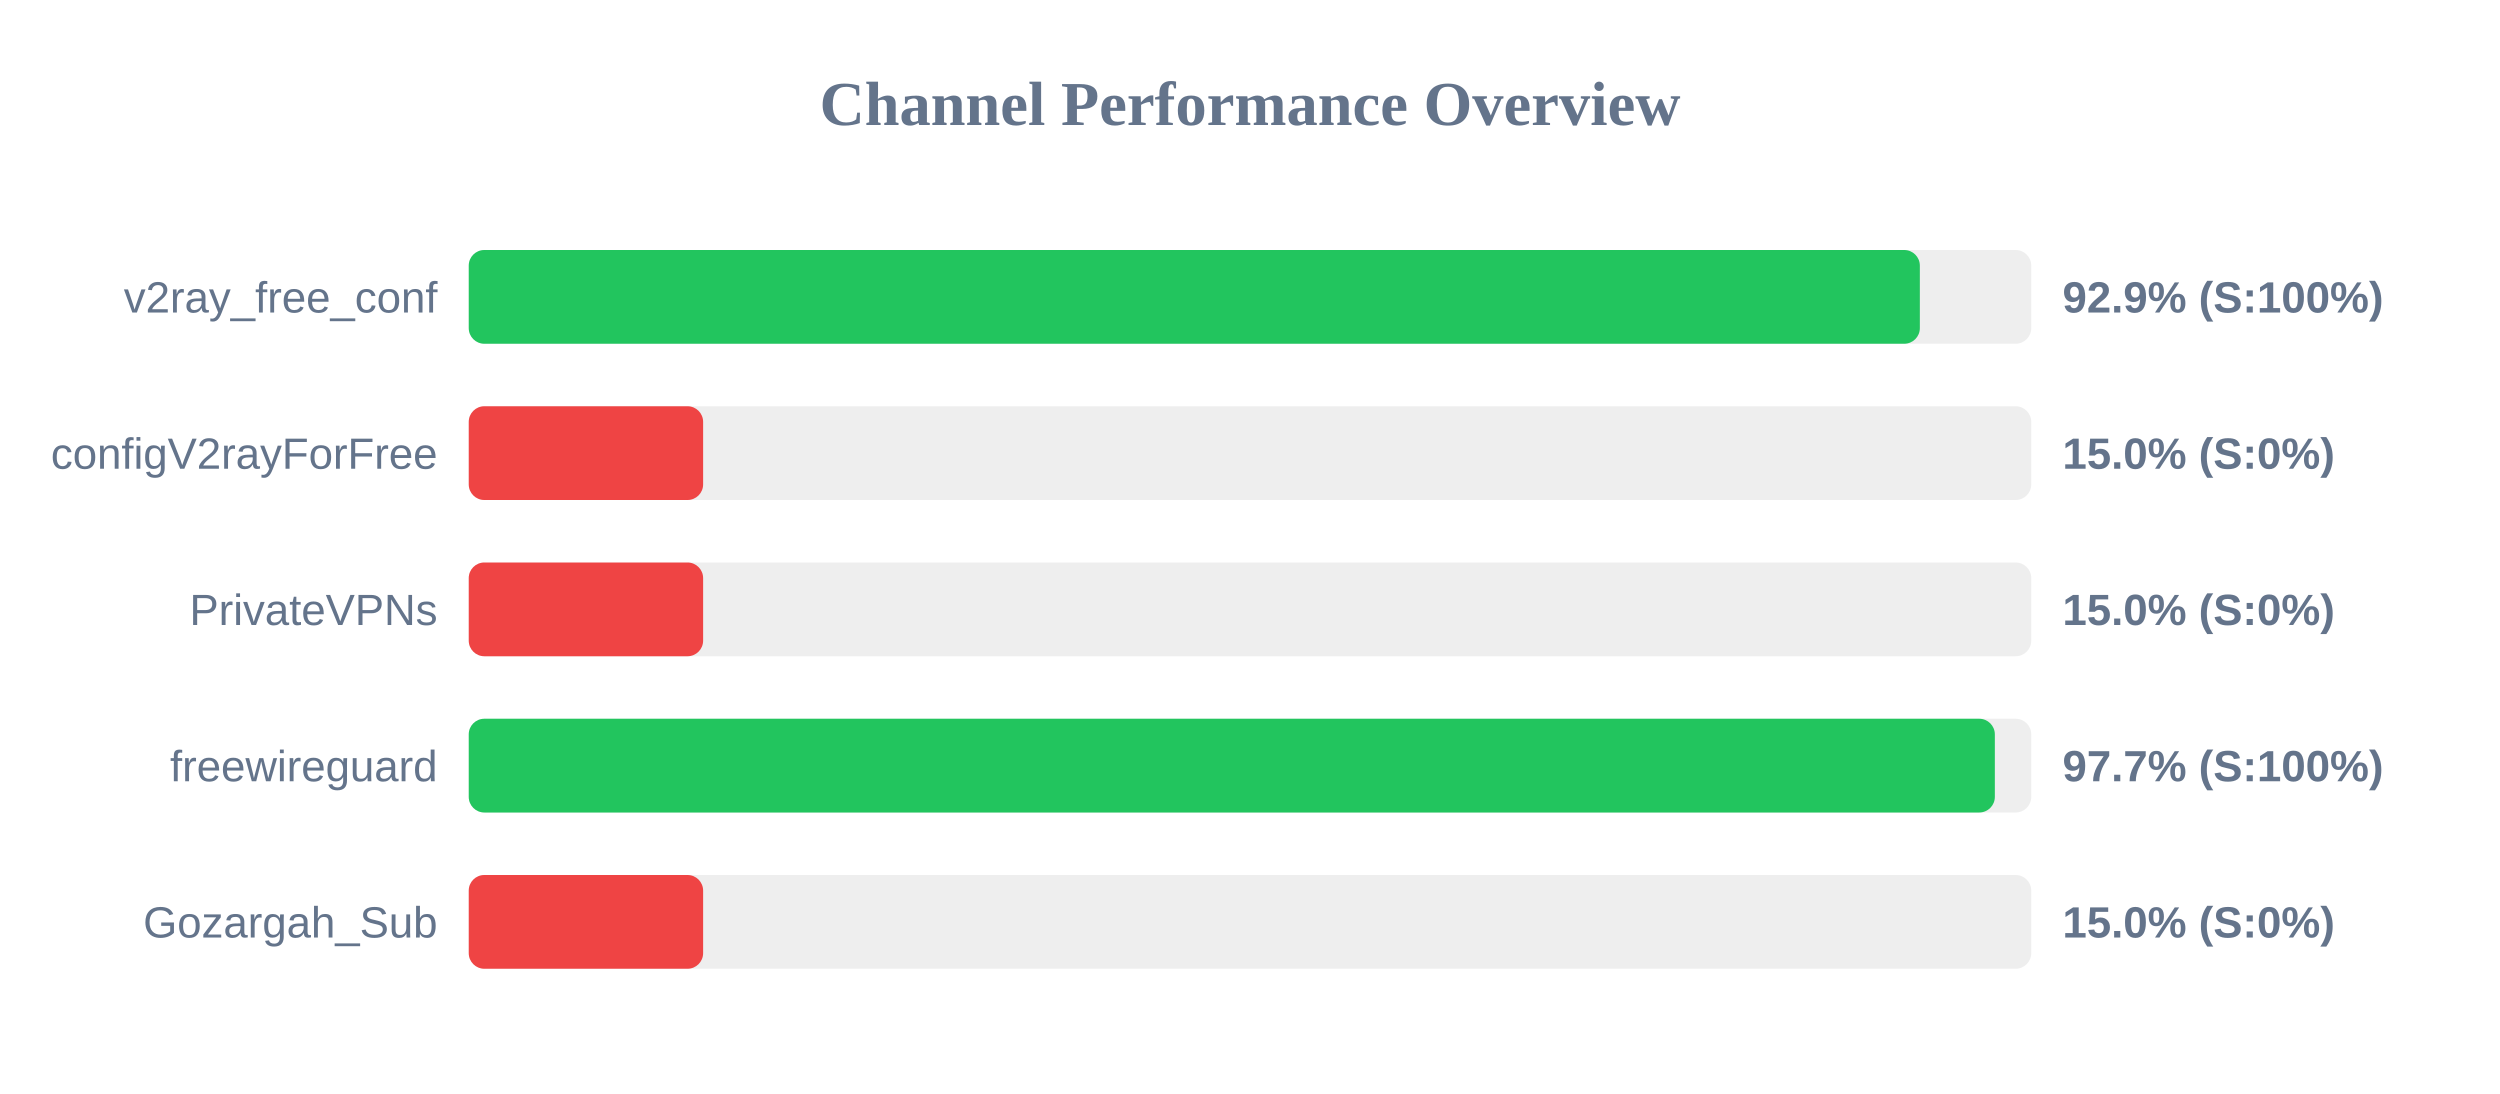
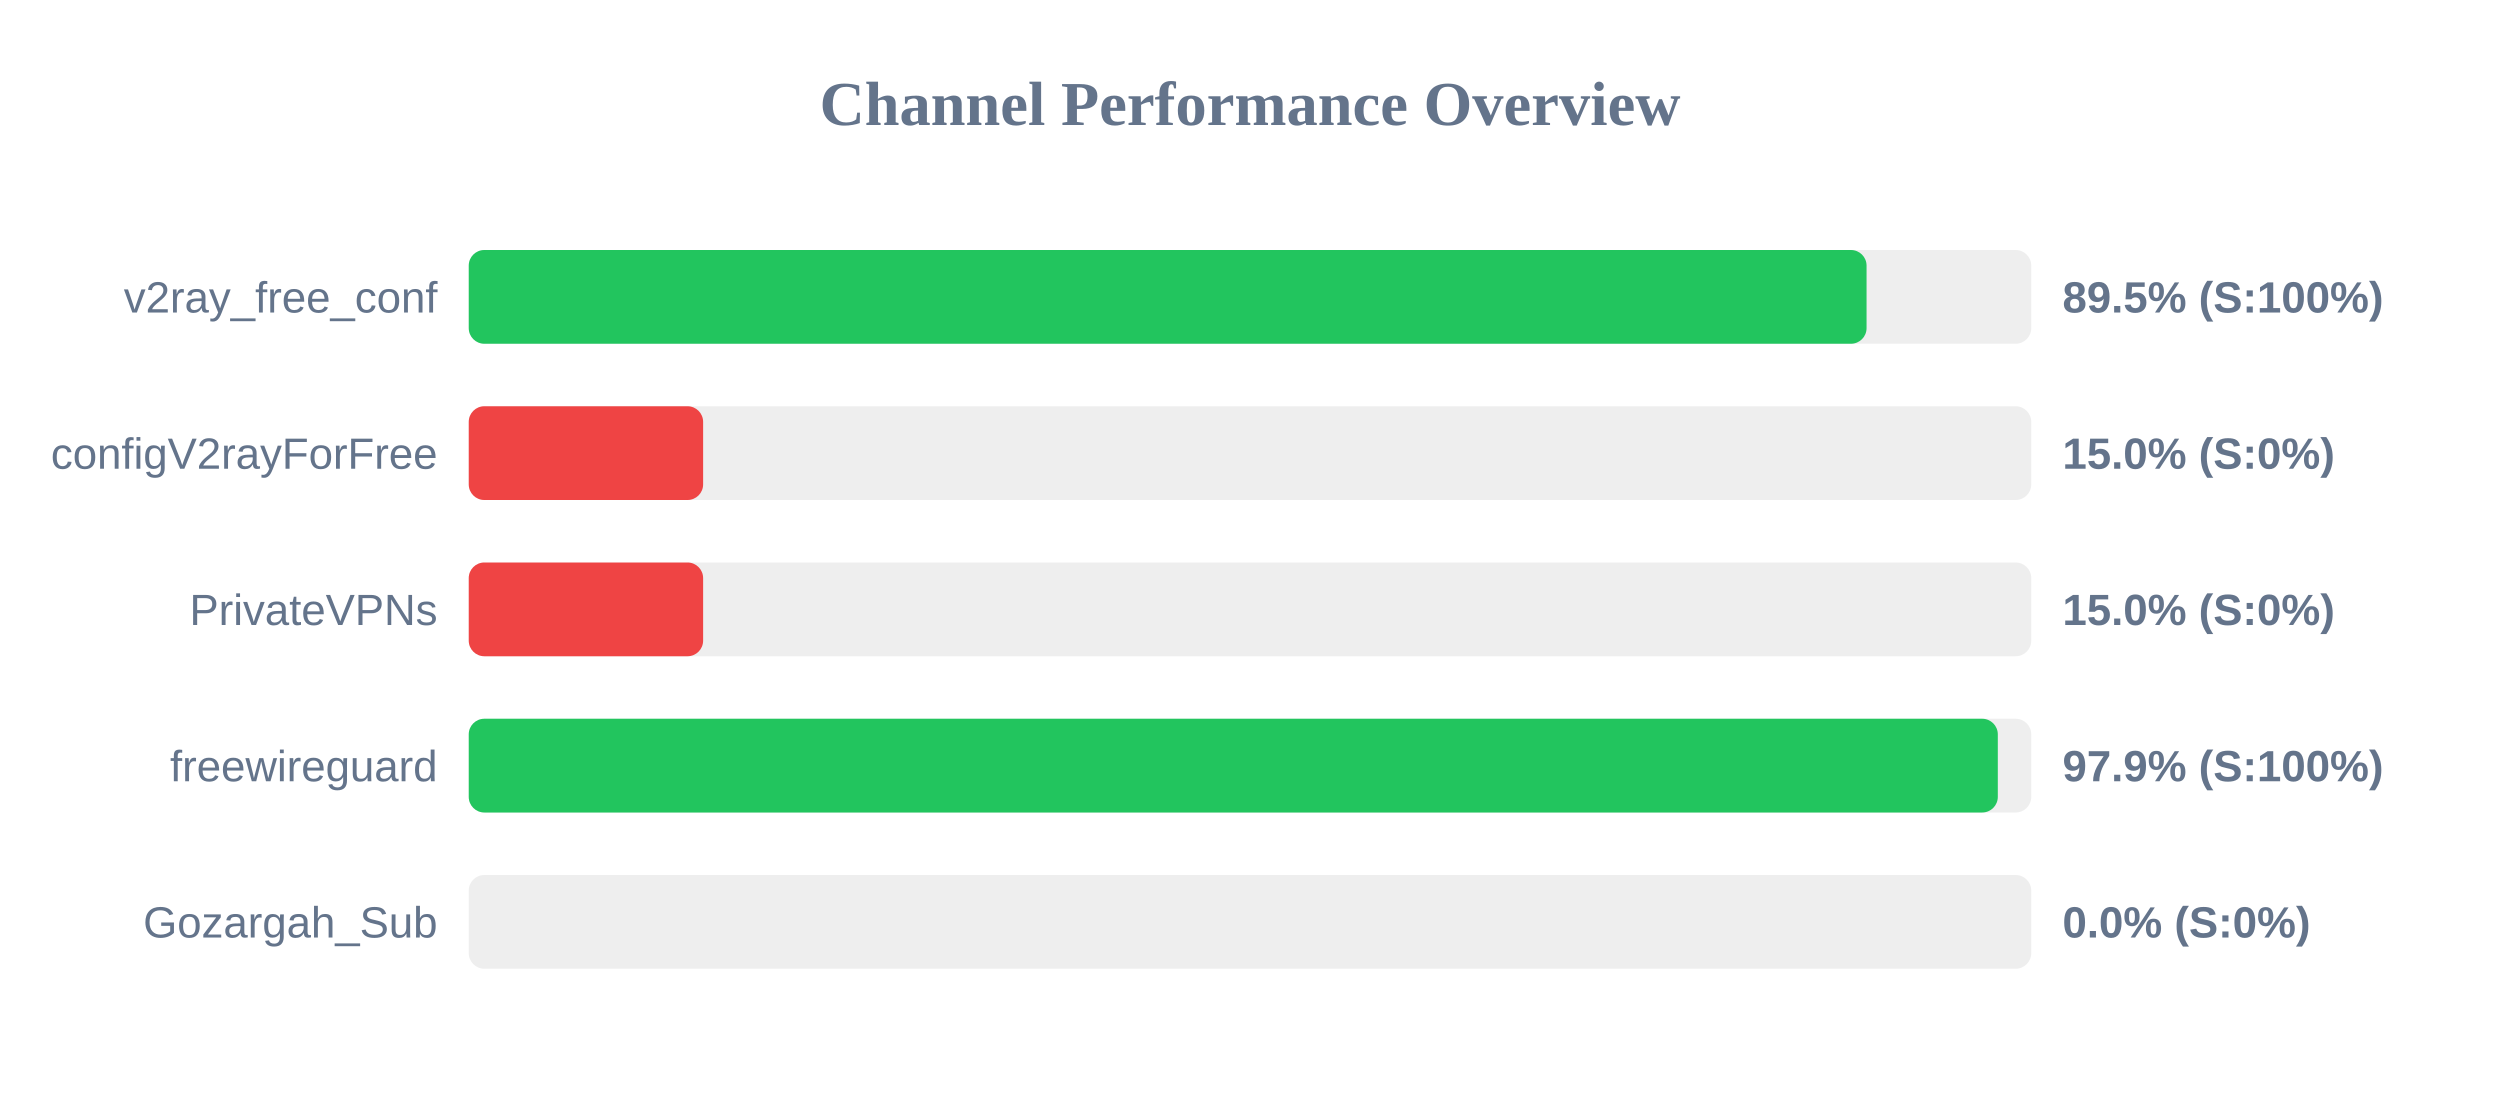
<svg xmlns="http://www.w3.org/2000/svg" width="800" height="350" version="1.1">
  <style>
        .row { font: 14px Arial; fill: #64748b; }
        .score { font: bold 14px Arial; fill: #64748b; }
    </style>
  <text x="400" y="40" text-anchor="middle" font-size="20px" font-weight="bold" fill="#64748b">Channel Performance Overview</text>
  <rect x="150" y="80" width="500" height="30" fill="#eee" rx="5" />
-   <rect x="150" y="80" width="464.35" height="30" fill="#22c55e" rx="5" />
+   <rect x="150" y="80" width="447.3" height="30" fill="#22c55e" rx="5" />
  <text x="140" y="100" text-anchor="end" class="row">v2ray_free_conf</text>
-   <text x="660" y="100" text-anchor="start" class="score">92.9% (S:100%)</text>
+   <text x="660" y="100" text-anchor="start" class="score">89.5% (S:100%)</text>
  <rect x="150" y="130" width="500" height="30" fill="#eee" rx="5" />
  <rect x="150" y="130" width="75.0" height="30" fill="#ef4444" rx="5" />
  <text x="140" y="150" text-anchor="end" class="row">configV2rayForFree</text>
  <text x="660" y="150" text-anchor="start" class="score">15.0% (S:0%)</text>
  <rect x="150" y="180" width="500" height="30" fill="#eee" rx="5" />
  <rect x="150" y="180" width="75.0" height="30" fill="#ef4444" rx="5" />
  <text x="140" y="200" text-anchor="end" class="row">PrivateVPNs</text>
  <text x="660" y="200" text-anchor="start" class="score">15.0% (S:0%)</text>
  <rect x="150" y="230" width="500" height="30" fill="#eee" rx="5" />
-   <rect x="150" y="230" width="488.35" height="30" fill="#22c55e" rx="5" />
+   <rect x="150" y="230" width="489.3" height="30" fill="#22c55e" rx="5" />
  <text x="140" y="250" text-anchor="end" class="row">freewireguard</text>
-   <text x="660" y="250" text-anchor="start" class="score">97.7% (S:100%)</text>
+   <text x="660" y="250" text-anchor="start" class="score">97.9% (S:100%)</text>
  <rect x="150" y="280" width="500" height="30" fill="#eee" rx="5" />
-   <rect x="150" y="280" width="75.0" height="30" fill="#ef4444" rx="5" />
+   <rect x="150" y="280" width="0.0" height="30" fill="#ef4444" rx="5" />
  <text x="140" y="300" text-anchor="end" class="row">Gozargah_Sub</text>
-   <text x="660" y="300" text-anchor="start" class="score">15.0% (S:0%)</text>
+   <text x="660" y="300" text-anchor="start" class="score">0.0% (S:0%)</text>
</svg>
